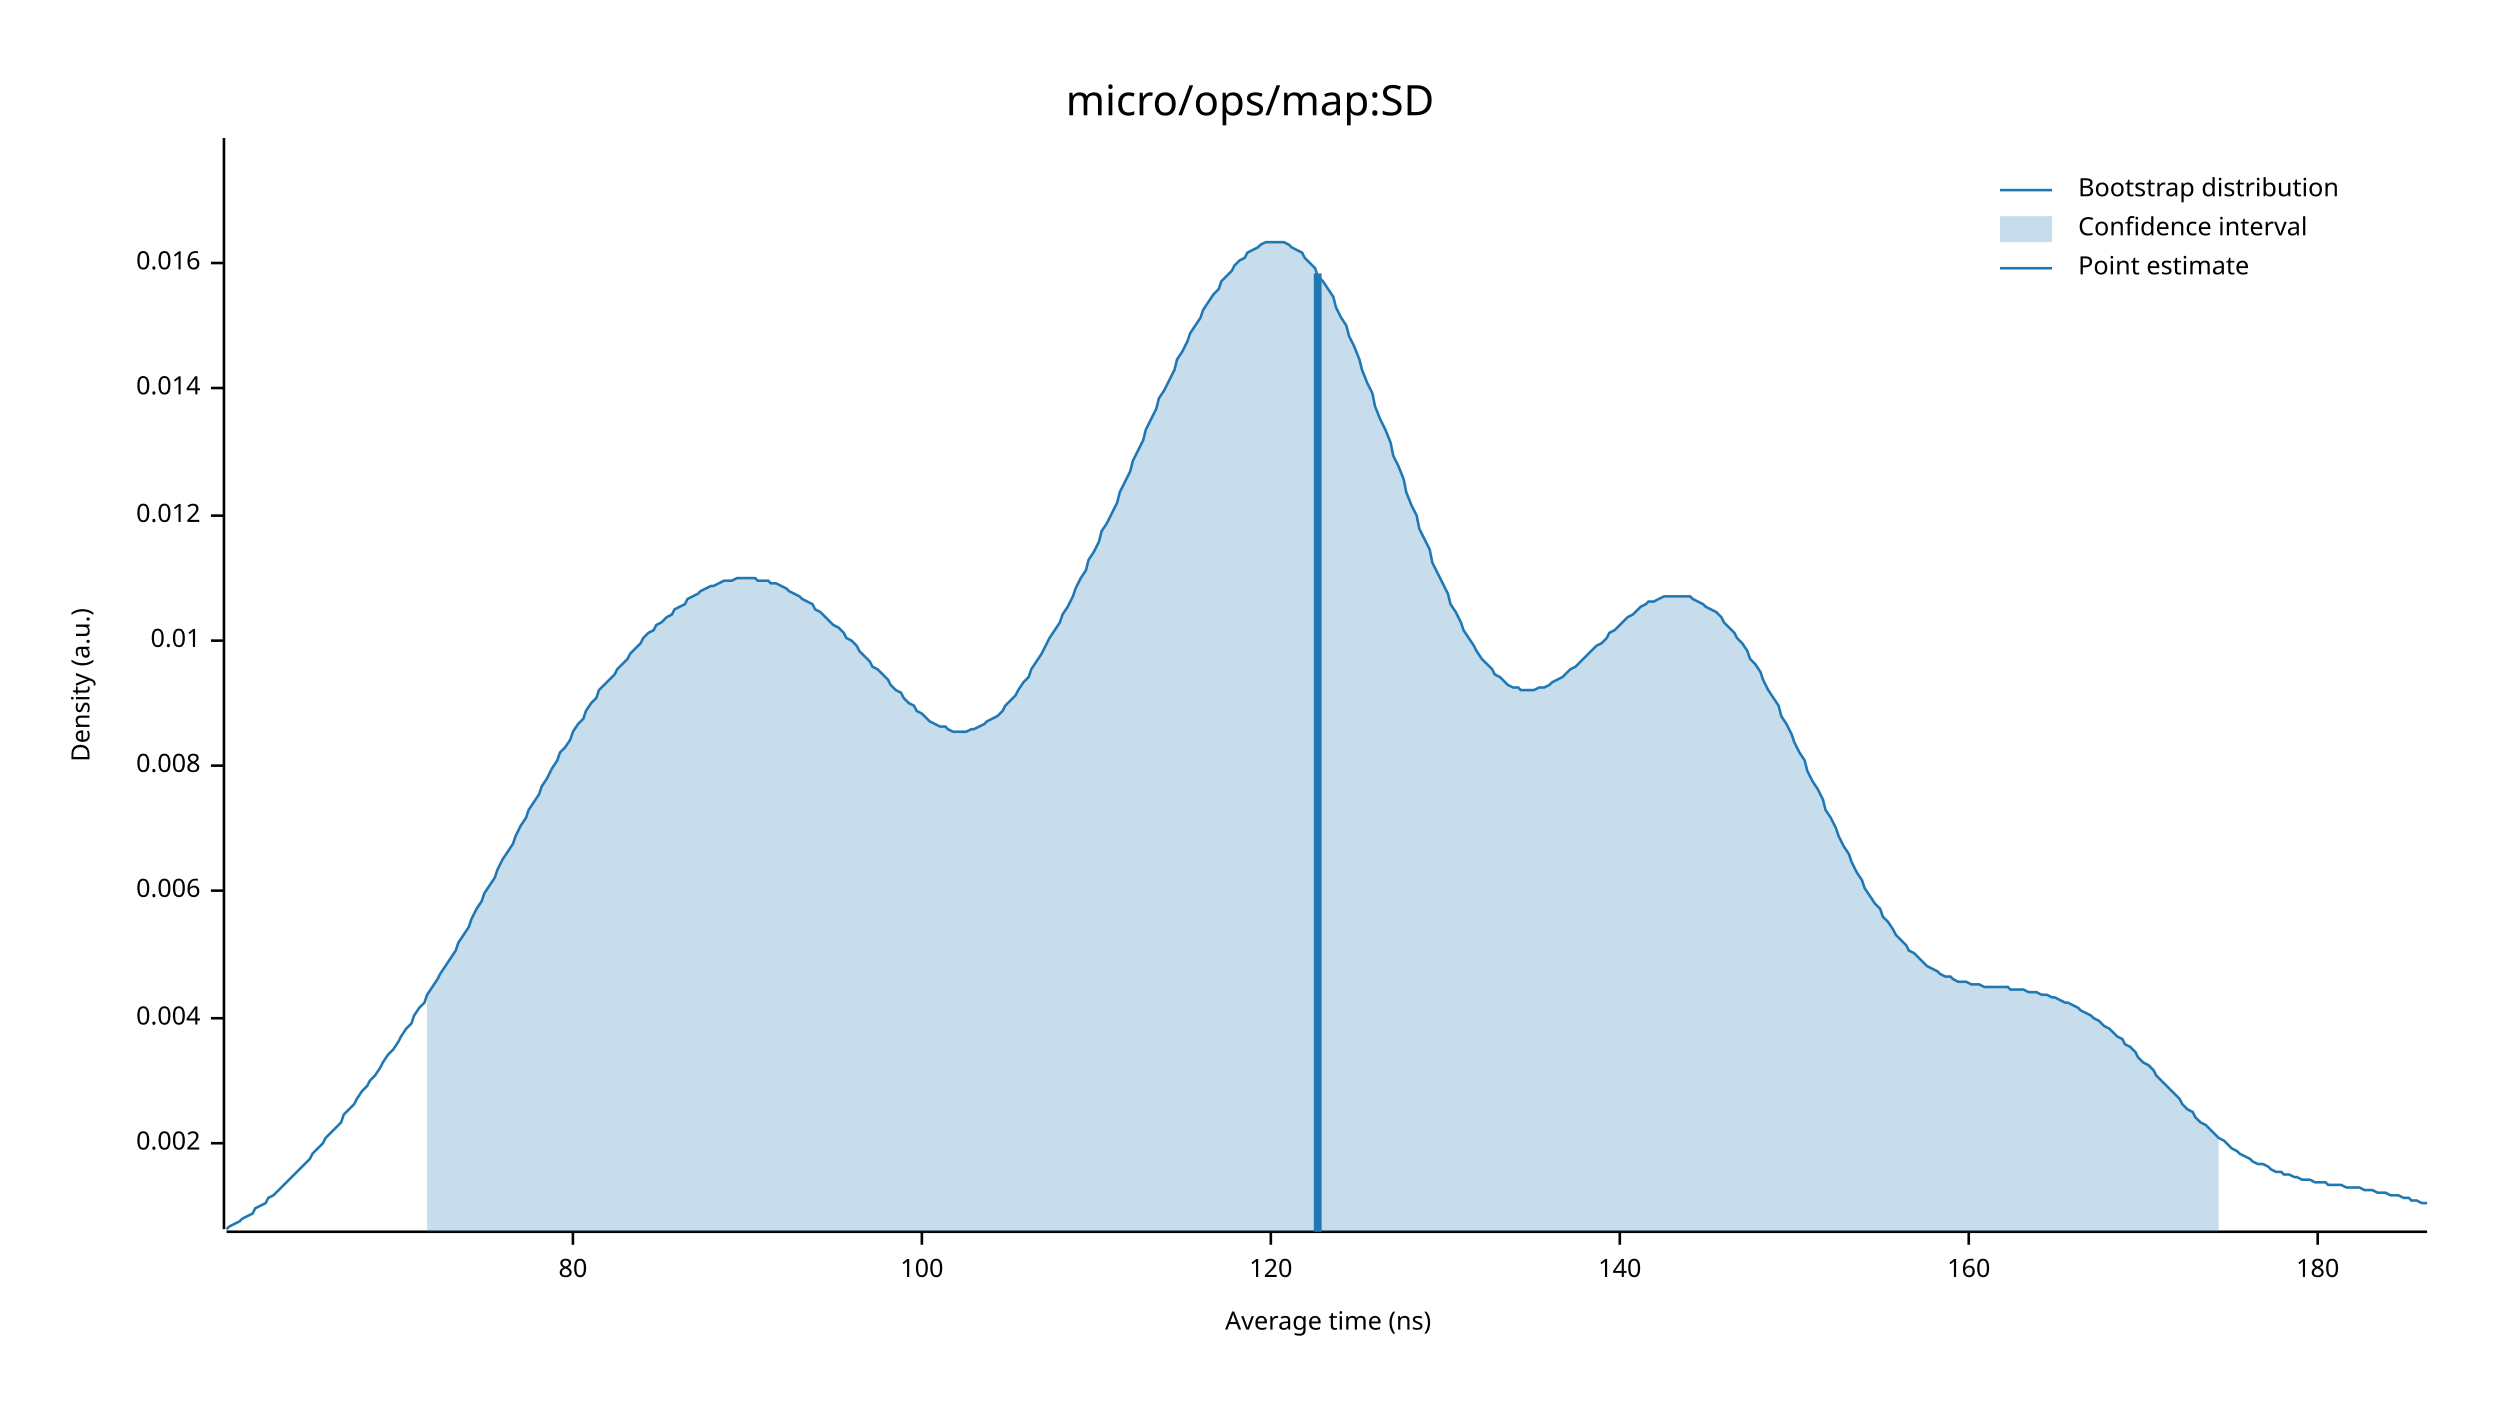
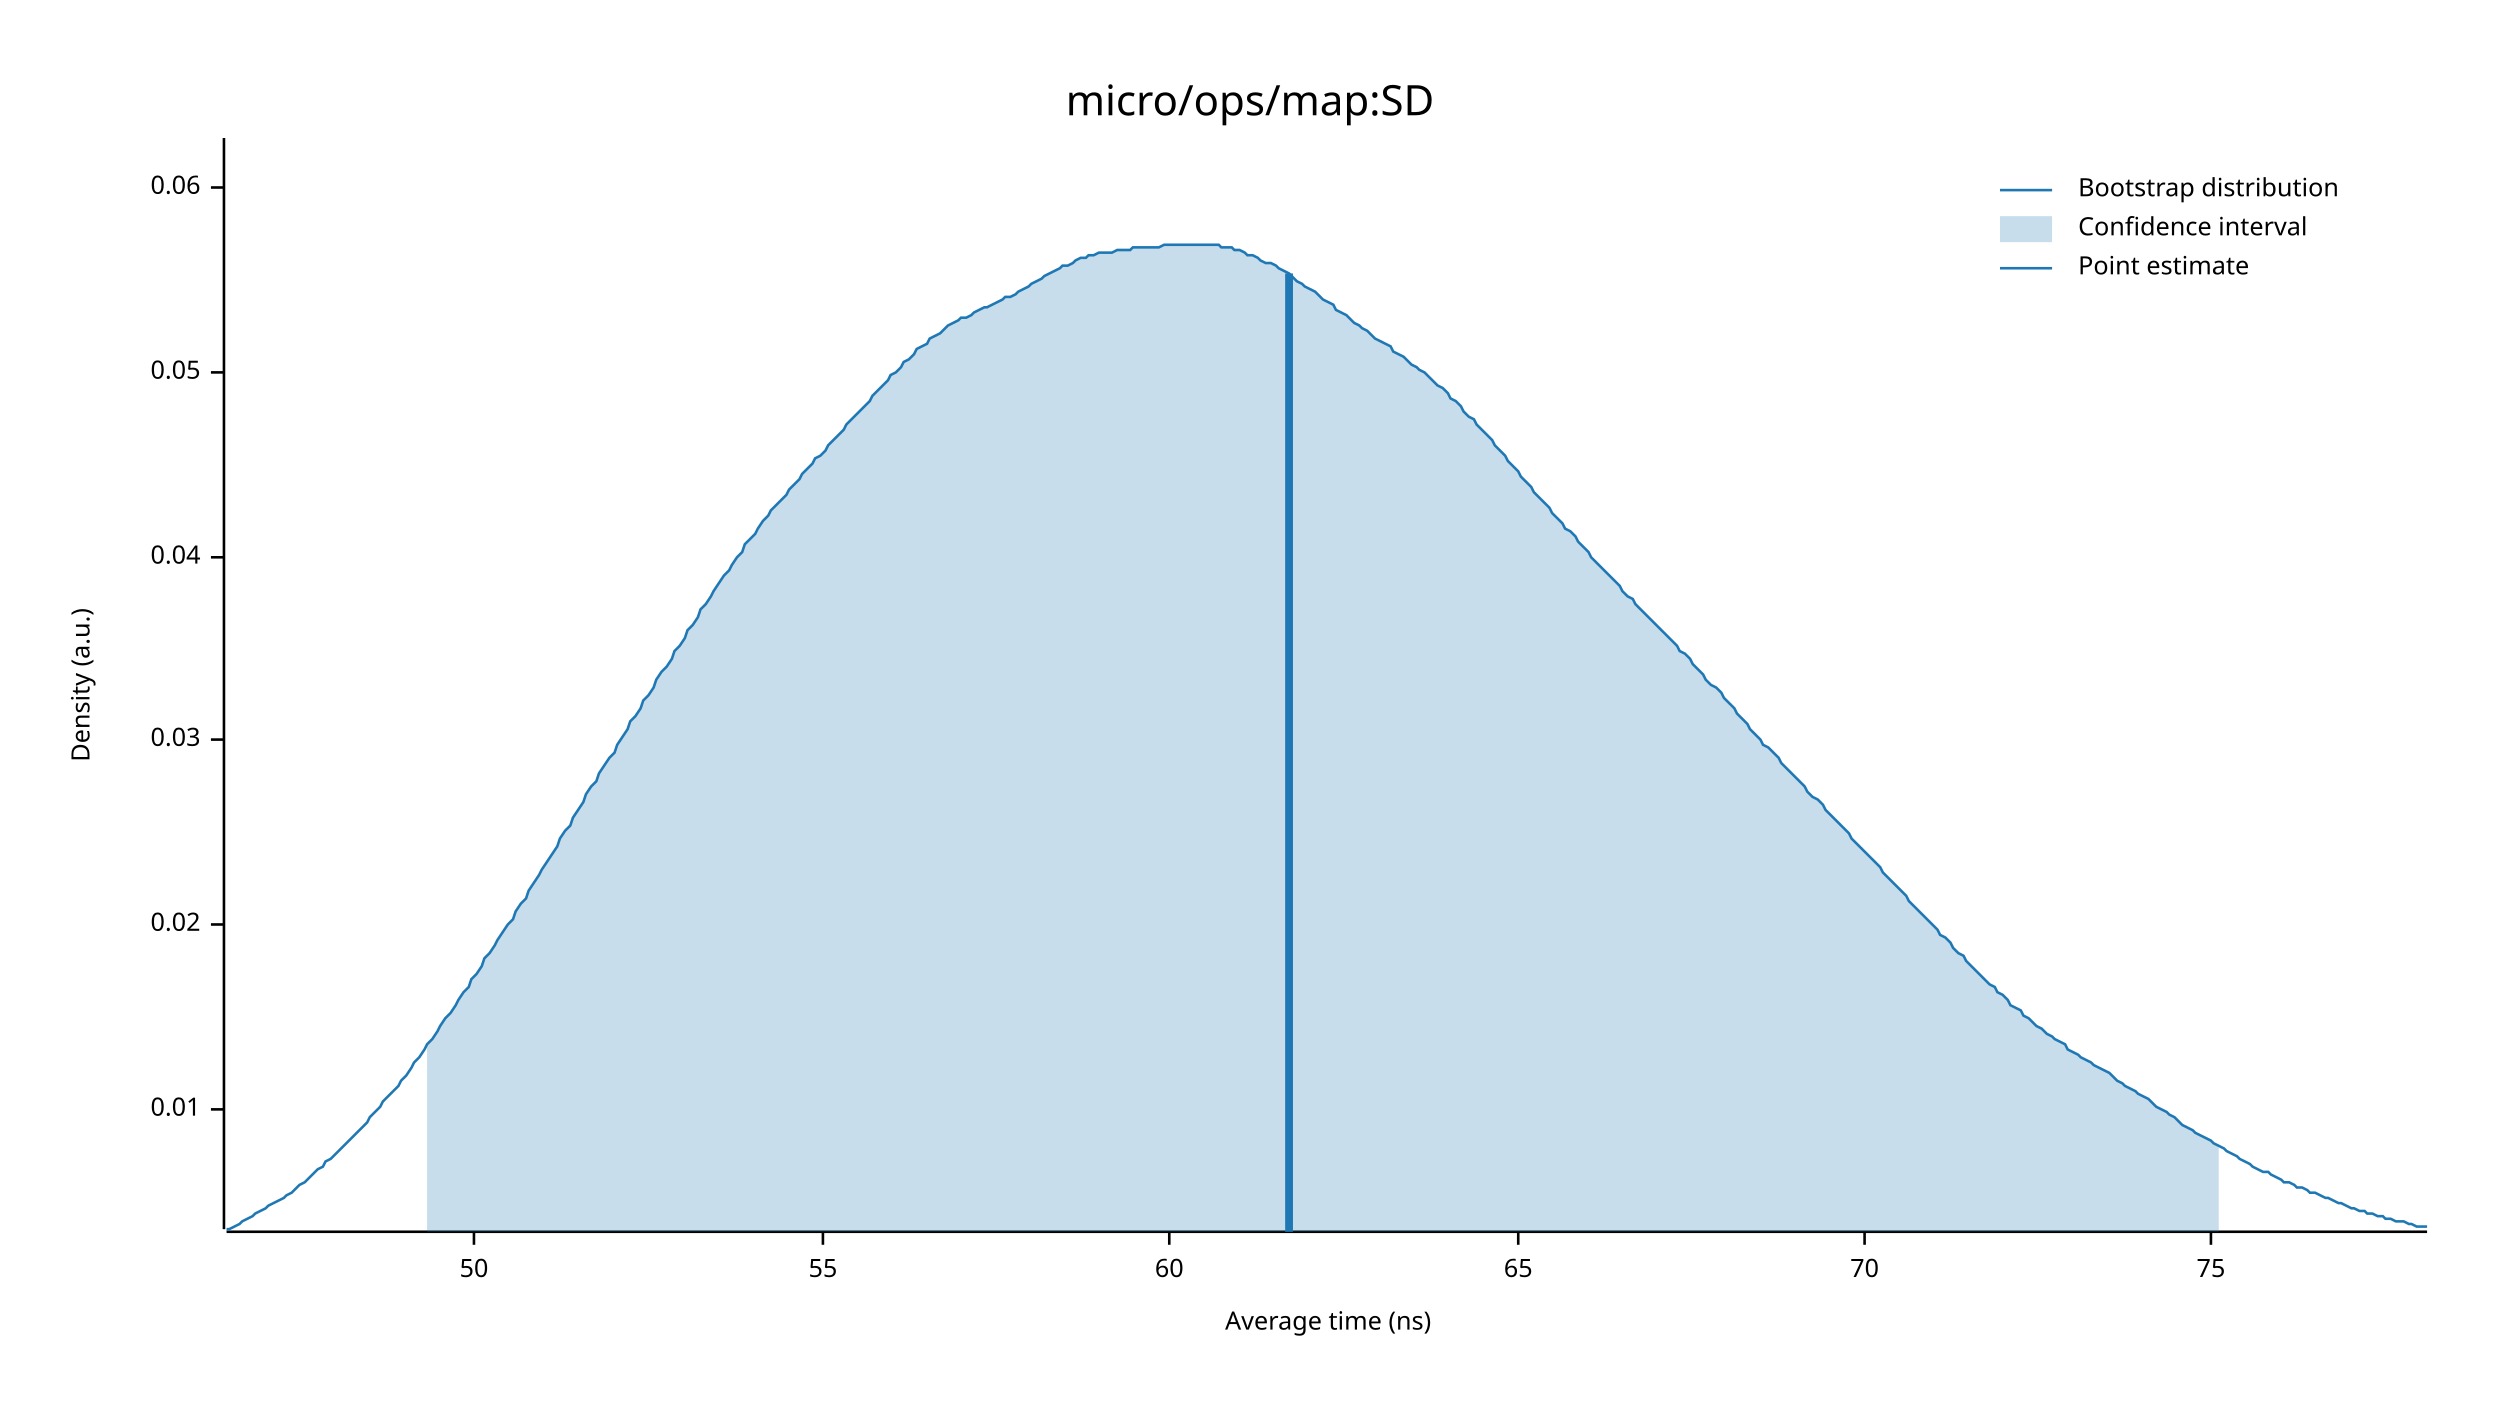
<svg xmlns="http://www.w3.org/2000/svg" width="960" height="540" viewBox="0 0 960 540">
  <text x="480" y="32" dy="0.76em" text-anchor="middle" font-family="sans-serif" font-size="16.129" opacity="1" fill="#000000">
micro/ops/map:SD
</text>
  <text x="27" y="263" dy="0.76em" text-anchor="middle" font-family="sans-serif" font-size="9.677" opacity="1" fill="#000000" transform="rotate(270, 27, 263)">
Density (a.u.)
</text>
  <text x="510" y="513" dy="-0.5ex" text-anchor="middle" font-family="sans-serif" font-size="9.677" opacity="1" fill="#000000">
Average time (ns)
</text>
  <polyline fill="none" opacity="1" stroke="#000000" stroke-width="1" points="86,53 86,472 " />
-   <text x="77" y="439" dy="0.5ex" text-anchor="end" font-family="sans-serif" font-size="9.677" opacity="1" fill="#000000">
- 0.002
- </text>
-   <polyline fill="none" opacity="1" stroke="#000000" stroke-width="1" points="81,439 86,439 " />
-   <text x="77" y="391" dy="0.5ex" text-anchor="end" font-family="sans-serif" font-size="9.677" opacity="1" fill="#000000">
- 0.004
- </text>
-   <polyline fill="none" opacity="1" stroke="#000000" stroke-width="1" points="81,391 86,391 " />
-   <text x="77" y="342" dy="0.5ex" text-anchor="end" font-family="sans-serif" font-size="9.677" opacity="1" fill="#000000">
- 0.006
- </text>
-   <polyline fill="none" opacity="1" stroke="#000000" stroke-width="1" points="81,342 86,342 " />
-   <text x="77" y="294" dy="0.5ex" text-anchor="end" font-family="sans-serif" font-size="9.677" opacity="1" fill="#000000">
- 0.008
- </text>
-   <polyline fill="none" opacity="1" stroke="#000000" stroke-width="1" points="81,294 86,294 " />
-   <text x="77" y="246" dy="0.5ex" text-anchor="end" font-family="sans-serif" font-size="9.677" opacity="1" fill="#000000">
+   <text x="77" y="426" dy="0.5ex" text-anchor="end" font-family="sans-serif" font-size="9.677" opacity="1" fill="#000000">
0.01
</text>
-   <polyline fill="none" opacity="1" stroke="#000000" stroke-width="1" points="81,246 86,246 " />
-   <text x="77" y="198" dy="0.5ex" text-anchor="end" font-family="sans-serif" font-size="9.677" opacity="1" fill="#000000">
- 0.012
+   <polyline fill="none" opacity="1" stroke="#000000" stroke-width="1" points="81,426 86,426 " />
+   <text x="77" y="355" dy="0.5ex" text-anchor="end" font-family="sans-serif" font-size="9.677" opacity="1" fill="#000000">
+ 0.02
</text>
-   <polyline fill="none" opacity="1" stroke="#000000" stroke-width="1" points="81,198 86,198 " />
-   <text x="77" y="149" dy="0.5ex" text-anchor="end" font-family="sans-serif" font-size="9.677" opacity="1" fill="#000000">
- 0.014
+   <polyline fill="none" opacity="1" stroke="#000000" stroke-width="1" points="81,355 86,355 " />
+   <text x="77" y="284" dy="0.5ex" text-anchor="end" font-family="sans-serif" font-size="9.677" opacity="1" fill="#000000">
+ 0.03
</text>
-   <polyline fill="none" opacity="1" stroke="#000000" stroke-width="1" points="81,149 86,149 " />
-   <text x="77" y="101" dy="0.5ex" text-anchor="end" font-family="sans-serif" font-size="9.677" opacity="1" fill="#000000">
- 0.016
+   <polyline fill="none" opacity="1" stroke="#000000" stroke-width="1" points="81,284 86,284 " />
+   <text x="77" y="214" dy="0.5ex" text-anchor="end" font-family="sans-serif" font-size="9.677" opacity="1" fill="#000000">
+ 0.04
</text>
-   <polyline fill="none" opacity="1" stroke="#000000" stroke-width="1" points="81,101 86,101 " />
+   <polyline fill="none" opacity="1" stroke="#000000" stroke-width="1" points="81,214 86,214 " />
+   <text x="77" y="143" dy="0.5ex" text-anchor="end" font-family="sans-serif" font-size="9.677" opacity="1" fill="#000000">
+ 0.05
+ </text>
+   <polyline fill="none" opacity="1" stroke="#000000" stroke-width="1" points="81,143 86,143 " />
+   <text x="77" y="72" dy="0.5ex" text-anchor="end" font-family="sans-serif" font-size="9.677" opacity="1" fill="#000000">
+ 0.06
+ </text>
+   <polyline fill="none" opacity="1" stroke="#000000" stroke-width="1" points="81,72 86,72 " />
  <polyline fill="none" opacity="1" stroke="#000000" stroke-width="1" points="87,473 932,473 " />
-   <text x="220" y="483" dy="0.76em" text-anchor="middle" font-family="sans-serif" font-size="9.677" opacity="1" fill="#000000">
- 80
+   <text x="182" y="483" dy="0.76em" text-anchor="middle" font-family="sans-serif" font-size="9.677" opacity="1" fill="#000000">
+ 50
</text>
-   <polyline fill="none" opacity="1" stroke="#000000" stroke-width="1" points="220,473 220,478 " />
-   <text x="354" y="483" dy="0.76em" text-anchor="middle" font-family="sans-serif" font-size="9.677" opacity="1" fill="#000000">
- 100
+   <polyline fill="none" opacity="1" stroke="#000000" stroke-width="1" points="182,473 182,478 " />
+   <text x="316" y="483" dy="0.76em" text-anchor="middle" font-family="sans-serif" font-size="9.677" opacity="1" fill="#000000">
+ 55
</text>
-   <polyline fill="none" opacity="1" stroke="#000000" stroke-width="1" points="354,473 354,478 " />
-   <text x="488" y="483" dy="0.76em" text-anchor="middle" font-family="sans-serif" font-size="9.677" opacity="1" fill="#000000">
- 120
+   <polyline fill="none" opacity="1" stroke="#000000" stroke-width="1" points="316,473 316,478 " />
+   <text x="449" y="483" dy="0.76em" text-anchor="middle" font-family="sans-serif" font-size="9.677" opacity="1" fill="#000000">
+ 60
</text>
-   <polyline fill="none" opacity="1" stroke="#000000" stroke-width="1" points="488,473 488,478 " />
-   <text x="622" y="483" dy="0.76em" text-anchor="middle" font-family="sans-serif" font-size="9.677" opacity="1" fill="#000000">
- 140
+   <polyline fill="none" opacity="1" stroke="#000000" stroke-width="1" points="449,473 449,478 " />
+   <text x="583" y="483" dy="0.76em" text-anchor="middle" font-family="sans-serif" font-size="9.677" opacity="1" fill="#000000">
+ 65
</text>
-   <polyline fill="none" opacity="1" stroke="#000000" stroke-width="1" points="622,473 622,478 " />
-   <text x="756" y="483" dy="0.76em" text-anchor="middle" font-family="sans-serif" font-size="9.677" opacity="1" fill="#000000">
- 160
+   <polyline fill="none" opacity="1" stroke="#000000" stroke-width="1" points="583,473 583,478 " />
+   <text x="716" y="483" dy="0.76em" text-anchor="middle" font-family="sans-serif" font-size="9.677" opacity="1" fill="#000000">
+ 70
</text>
-   <polyline fill="none" opacity="1" stroke="#000000" stroke-width="1" points="756,473 756,478 " />
-   <text x="890" y="483" dy="0.76em" text-anchor="middle" font-family="sans-serif" font-size="9.677" opacity="1" fill="#000000">
- 180
+   <polyline fill="none" opacity="1" stroke="#000000" stroke-width="1" points="716,473 716,478 " />
+   <text x="849" y="483" dy="0.76em" text-anchor="middle" font-family="sans-serif" font-size="9.677" opacity="1" fill="#000000">
+ 75
</text>
-   <polyline fill="none" opacity="1" stroke="#000000" stroke-width="1" points="890,473 890,478 " />
-   <polyline fill="none" opacity="1" stroke="#1F78B4" stroke-width="1" points="87,472 88,471 90,470 92,469 93,468 95,467 97,466 98,464 100,463 102,462 103,460 105,459 107,457 109,455 110,454 112,452 114,450 115,449 117,447 119,445 120,443 122,441 124,439 125,437 127,435 129,433 131,431 132,428 134,426 136,424 137,422 139,419 141,417 142,415 144,413 146,410 147,408 149,405 151,403 153,400 154,398 156,395 158,393 159,390 161,387 163,385 164,382 166,379 168,376 169,374 171,371 173,368 175,365 176,362 178,359 180,356 181,353 183,349 185,346 186,343 188,340 190,337 191,334 193,330 195,327 197,324 198,321 200,317 202,314 203,311 205,308 207,305 208,302 210,299 212,295 214,292 215,289 217,287 219,284 220,281 222,278 224,276 225,273 227,270 229,268 230,265 232,263 234,261 236,259 237,257 239,255 241,253 242,251 244,249 246,247 247,245 249,243 251,242 252,240 254,239 256,237 258,236 259,234 261,233 263,232 264,230 266,229 268,228 269,227 271,226 273,225 274,225 276,224 278,223 280,223 281,223 283,222 285,222 286,222 288,222 290,222 291,223 293,223 295,223 296,224 298,224 300,225 302,226 303,227 305,228 307,229 308,230 310,231 312,232 313,234 315,235 317,237 318,238 320,240 322,241 324,243 325,245 327,246 329,248 330,250 332,252 334,254 335,256 337,257 339,259 341,261 342,263 344,265 346,266 347,268 349,270 351,271 352,273 354,274 356,276 357,277 359,278 361,279 363,279 364,280 366,281 368,281 369,281 371,281 373,280 374,280 376,279 378,278 379,277 381,276 383,275 385,273 386,271 388,269 390,267 391,265 393,262 395,260 396,257 398,254 400,251 401,249 403,245 405,242 407,239 408,236 410,233 412,229 413,226 415,222 417,219 418,215 420,212 422,208 423,204 425,201 427,197 429,193 430,189 432,185 434,181 435,177 437,173 439,169 440,165 442,161 444,157 445,153 447,150 449,146 451,142 452,138 454,135 456,131 457,128 459,125 461,122 462,119 464,116 466,113 468,111 469,108 471,106 473,104 474,102 476,100 478,99 479,97 481,96 483,95 484,94 486,93 488,93 490,93 491,93 493,93 495,94 496,95 498,96 500,97 501,99 503,101 505,103 506,106 508,108 510,111 512,114 513,118 515,122 517,125 518,129 520,133 522,138 523,142 525,147 527,151 528,156 530,161 532,165 534,170 535,175 537,179 539,184 540,189 542,194 544,198 545,203 547,207 549,211 550,216 552,220 554,224 556,228 557,232 559,235 561,239 562,242 564,245 566,248 567,250 569,253 571,255 573,257 574,259 576,260 578,262 579,263 581,264 583,264 584,265 586,265 588,265 589,265 591,264 593,264 595,263 596,262 598,261 600,260 601,259 603,257 605,256 606,255 608,253 610,251 611,250 613,248 615,247 617,245 618,243 620,242 622,240 623,239 625,237 627,236 628,235 630,233 632,232 633,231 635,231 637,230 639,229 640,229 642,229 644,229 645,229 647,229 649,229 650,230 652,231 654,232 655,233 657,234 659,235 661,237 662,239 664,241 666,243 667,245 669,247 671,250 672,253 674,255 676,258 677,261 679,265 681,268 683,271 684,275 686,278 688,282 689,285 691,289 693,292 694,296 696,300 698,303 700,307 701,311 703,314 705,318 706,321 708,325 710,328 711,331 713,335 715,338 716,341 718,344 720,347 722,349 723,352 725,354 727,357 728,359 730,361 732,363 733,365 735,366 737,368 738,369 740,371 742,372 744,373 745,374 747,375 749,375 750,376 752,377 754,377 755,377 757,378 759,378 760,378 762,379 764,379 766,379 767,379 769,379 771,379 772,380 774,380 776,380 777,380 779,381 781,381 782,381 784,382 786,382 788,383 789,383 791,384 793,385 794,385 796,386 798,387 799,388 801,389 803,390 804,391 806,392 808,394 810,395 811,396 813,398 815,399 816,401 818,402 820,404 821,406 823,408 825,409 827,411 828,413 830,415 832,417 833,418 835,420 837,422 838,424 840,426 842,427 843,429 845,431 847,432 849,434 850,435 852,437 854,438 855,439 857,441 859,442 860,443 862,444 864,445 865,446 867,447 869,447 871,448 872,449 874,450 876,450 877,451 879,451 881,452 882,452 884,453 886,453 887,453 889,454 891,454 893,454 894,455 896,455 898,455 899,455 901,456 903,456 904,456 906,456 908,457 909,457 911,457 913,458 915,458 916,458 918,459 920,459 921,459 923,460 925,460 926,461 928,461 930,462 932,462 " />
-   <polygon opacity="0.25" fill="#1F78B4" points="164,382 166,379 168,376 169,374 171,371 173,368 175,365 176,362 178,359 180,356 181,353 183,349 185,346 186,343 188,340 190,337 191,334 193,330 195,327 197,324 198,321 200,317 202,314 203,311 205,308 207,305 208,302 210,299 212,295 214,292 215,289 217,287 219,284 220,281 222,278 224,276 225,273 227,270 229,268 230,265 232,263 234,261 236,259 237,257 239,255 241,253 242,251 244,249 246,247 247,245 249,243 251,242 252,240 254,239 256,237 258,236 259,234 261,233 263,232 264,230 266,229 268,228 269,227 271,226 273,225 274,225 276,224 278,223 280,223 281,223 283,222 285,222 286,222 288,222 290,222 291,223 293,223 295,223 296,224 298,224 300,225 302,226 303,227 305,228 307,229 308,230 310,231 312,232 313,234 315,235 317,237 318,238 320,240 322,241 324,243 325,245 327,246 329,248 330,250 332,252 334,254 335,256 337,257 339,259 341,261 342,263 344,265 346,266 347,268 349,270 351,271 352,273 354,274 356,276 357,277 359,278 361,279 363,279 364,280 366,281 368,281 369,281 371,281 373,280 374,280 376,279 378,278 379,277 381,276 383,275 385,273 386,271 388,269 390,267 391,265 393,262 395,260 396,257 398,254 400,251 401,249 403,245 405,242 407,239 408,236 410,233 412,229 413,226 415,222 417,219 418,215 420,212 422,208 423,204 425,201 427,197 429,193 430,189 432,185 434,181 435,177 437,173 439,169 440,165 442,161 444,157 445,153 447,150 449,146 451,142 452,138 454,135 456,131 457,128 459,125 461,122 462,119 464,116 466,113 468,111 469,108 471,106 473,104 474,102 476,100 478,99 479,97 481,96 483,95 484,94 486,93 488,93 490,93 491,93 493,93 495,94 496,95 498,96 500,97 501,99 503,101 505,103 506,106 508,108 510,111 512,114 513,118 515,122 517,125 518,129 520,133 522,138 523,142 525,147 527,151 528,156 530,161 532,165 534,170 535,175 537,179 539,184 540,189 542,194 544,198 545,203 547,207 549,211 550,216 552,220 554,224 556,228 557,232 559,235 561,239 562,242 564,245 566,248 567,250 569,253 571,255 573,257 574,259 576,260 578,262 579,263 581,264 583,264 584,265 586,265 588,265 589,265 591,264 593,264 595,263 596,262 598,261 600,260 601,259 603,257 605,256 606,255 608,253 610,251 611,250 613,248 615,247 617,245 618,243 620,242 622,240 623,239 625,237 627,236 628,235 630,233 632,232 633,231 635,231 637,230 639,229 640,229 642,229 644,229 645,229 647,229 649,229 650,230 652,231 654,232 655,233 657,234 659,235 661,237 662,239 664,241 666,243 667,245 669,247 671,250 672,253 674,255 676,258 677,261 679,265 681,268 683,271 684,275 686,278 688,282 689,285 691,289 693,292 694,296 696,300 698,303 700,307 701,311 703,314 705,318 706,321 708,325 710,328 711,331 713,335 715,338 716,341 718,344 720,347 722,349 723,352 725,354 727,357 728,359 730,361 732,363 733,365 735,366 737,368 738,369 740,371 742,372 744,373 745,374 747,375 749,375 750,376 752,377 754,377 755,377 757,378 759,378 760,378 762,379 764,379 766,379 767,379 769,379 771,379 772,380 774,380 776,380 777,380 779,381 781,381 782,381 784,382 786,382 788,383 789,383 791,384 793,385 794,385 796,386 798,387 799,388 801,389 803,390 804,391 806,392 808,394 810,395 811,396 813,398 815,399 816,401 818,402 820,404 821,406 823,408 825,409 827,411 828,413 830,415 832,417 833,418 835,420 837,422 838,424 840,426 842,427 843,429 845,431 847,432 849,434 850,435 852,437 852,473 164,473 " />
-   <polyline fill="none" opacity="1" stroke="#1F78B4" stroke-width="3" points="506,473 506,105 " />
+   <polyline fill="none" opacity="1" stroke="#000000" stroke-width="1" points="849,473 849,478 " />
+   <polyline fill="none" opacity="1" stroke="#1F78B4" stroke-width="1" points="87,472 88,472 90,471 92,470 93,469 95,468 97,467 98,466 100,465 102,464 103,463 105,462 107,461 109,460 110,459 112,458 114,456 115,455 117,454 119,452 120,451 122,449 124,448 125,446 127,445 129,443 131,441 132,440 134,438 136,436 137,435 139,433 141,431 142,429 144,427 146,425 147,423 149,421 151,419 153,417 154,415 156,413 158,410 159,408 161,406 163,403 164,401 166,399 168,396 169,394 171,391 173,389 175,386 176,384 178,381 180,379 181,376 183,374 185,371 186,368 188,366 190,363 191,361 193,358 195,355 197,353 198,350 200,347 202,345 203,342 205,339 207,336 208,334 210,331 212,328 214,325 215,322 217,319 219,317 220,314 222,311 224,308 225,305 227,302 229,300 230,297 232,294 234,291 236,289 237,286 239,283 241,280 242,277 244,275 246,272 247,269 249,267 251,264 252,261 254,258 256,256 258,253 259,250 261,248 263,245 264,242 266,240 268,237 269,234 271,232 273,229 274,227 276,224 278,221 280,219 281,217 283,214 285,212 286,209 288,207 290,205 291,203 293,200 295,198 296,196 298,194 300,192 302,190 303,188 305,186 307,184 308,182 310,180 312,178 313,176 315,175 317,173 318,171 320,169 322,167 324,165 325,163 327,161 329,159 330,158 332,156 334,154 335,152 337,150 339,148 341,146 342,144 344,143 346,141 347,139 349,138 351,136 352,134 354,133 356,132 357,130 359,129 361,128 363,126 364,125 366,124 368,123 369,122 371,122 373,121 374,120 376,119 378,118 379,118 381,117 383,116 385,115 386,114 388,114 390,113 391,112 393,111 395,110 396,109 398,108 400,107 401,106 403,105 405,104 407,103 408,102 410,102 412,101 413,100 415,99 417,99 418,98 420,98 422,97 423,97 425,97 427,97 429,96 430,96 432,96 434,96 435,95 437,95 439,95 440,95 442,95 444,95 445,95 447,94 449,94 451,94 452,94 454,94 456,94 457,94 459,94 461,94 462,94 464,94 466,94 468,94 469,95 471,95 473,95 474,96 476,96 478,97 479,98 481,98 483,99 484,100 486,101 488,101 490,102 491,103 493,104 495,105 496,106 498,108 500,109 501,110 503,111 505,112 506,113 508,115 510,116 512,117 513,119 515,120 517,121 518,122 520,124 522,125 523,126 525,127 527,129 528,130 530,131 532,132 534,133 535,135 537,136 539,137 540,138 542,140 544,141 545,142 547,143 549,145 550,146 552,148 554,149 556,151 557,153 559,154 561,156 562,158 564,160 566,161 567,163 569,165 571,167 573,169 574,171 576,173 578,175 579,177 581,179 583,181 584,183 586,185 588,187 589,189 591,191 593,193 595,195 596,197 598,199 600,201 601,203 603,204 605,206 606,208 608,210 610,212 611,214 613,216 615,218 617,220 618,221 620,223 622,225 623,227 625,229 627,230 628,232 630,234 632,236 633,237 635,239 637,241 639,243 640,244 642,246 644,248 645,250 647,251 649,253 650,255 652,257 654,259 655,261 657,263 659,264 661,266 662,268 664,270 666,272 667,274 669,276 671,278 672,280 674,282 676,284 677,286 679,287 681,289 683,291 684,293 686,295 688,297 689,298 691,300 693,302 694,304 696,306 698,307 700,309 701,311 703,313 705,315 706,316 708,318 710,320 711,322 713,324 715,326 716,327 718,329 720,331 722,333 723,335 725,337 727,339 728,340 730,342 732,344 733,346 735,348 737,350 738,351 740,353 742,355 744,357 745,359 747,360 749,362 750,364 752,366 754,367 755,369 757,371 759,373 760,374 762,376 764,378 766,379 767,381 769,382 771,384 772,386 774,387 776,388 777,390 779,391 781,393 782,394 784,395 786,397 788,398 789,399 791,400 793,401 794,403 796,404 798,405 799,406 801,407 803,408 804,409 806,410 808,411 810,412 811,413 813,415 815,416 816,417 818,418 820,419 821,420 823,421 825,422 827,424 828,425 830,426 832,427 833,428 835,429 837,431 838,432 840,433 842,434 843,435 845,436 847,437 849,438 850,439 852,440 854,441 855,442 857,443 859,444 860,445 862,446 864,447 865,448 867,449 869,450 871,450 872,451 874,452 876,453 877,454 879,454 881,455 882,456 884,456 886,457 887,458 889,458 891,459 893,460 894,460 896,461 898,462 899,462 901,463 903,464 904,464 906,465 908,465 909,466 911,466 913,467 915,467 916,468 918,468 920,469 921,469 923,469 925,470 926,470 928,471 930,471 932,471 " />
+   <polygon opacity="0.25" fill="#1F78B4" points="164,401 166,399 168,396 169,394 171,391 173,389 175,386 176,384 178,381 180,379 181,376 183,374 185,371 186,368 188,366 190,363 191,361 193,358 195,355 197,353 198,350 200,347 202,345 203,342 205,339 207,336 208,334 210,331 212,328 214,325 215,322 217,319 219,317 220,314 222,311 224,308 225,305 227,302 229,300 230,297 232,294 234,291 236,289 237,286 239,283 241,280 242,277 244,275 246,272 247,269 249,267 251,264 252,261 254,258 256,256 258,253 259,250 261,248 263,245 264,242 266,240 268,237 269,234 271,232 273,229 274,227 276,224 278,221 280,219 281,217 283,214 285,212 286,209 288,207 290,205 291,203 293,200 295,198 296,196 298,194 300,192 302,190 303,188 305,186 307,184 308,182 310,180 312,178 313,176 315,175 317,173 318,171 320,169 322,167 324,165 325,163 327,161 329,159 330,158 332,156 334,154 335,152 337,150 339,148 341,146 342,144 344,143 346,141 347,139 349,138 351,136 352,134 354,133 356,132 357,130 359,129 361,128 363,126 364,125 366,124 368,123 369,122 371,122 373,121 374,120 376,119 378,118 379,118 381,117 383,116 385,115 386,114 388,114 390,113 391,112 393,111 395,110 396,109 398,108 400,107 401,106 403,105 405,104 407,103 408,102 410,102 412,101 413,100 415,99 417,99 418,98 420,98 422,97 423,97 425,97 427,97 429,96 430,96 432,96 434,96 435,95 437,95 439,95 440,95 442,95 444,95 445,95 447,94 449,94 451,94 452,94 454,94 456,94 457,94 459,94 461,94 462,94 464,94 466,94 468,94 469,95 471,95 473,95 474,96 476,96 478,97 479,98 481,98 483,99 484,100 486,101 488,101 490,102 491,103 493,104 495,105 496,106 498,108 500,109 501,110 503,111 505,112 506,113 508,115 510,116 512,117 513,119 515,120 517,121 518,122 520,124 522,125 523,126 525,127 527,129 528,130 530,131 532,132 534,133 535,135 537,136 539,137 540,138 542,140 544,141 545,142 547,143 549,145 550,146 552,148 554,149 556,151 557,153 559,154 561,156 562,158 564,160 566,161 567,163 569,165 571,167 573,169 574,171 576,173 578,175 579,177 581,179 583,181 584,183 586,185 588,187 589,189 591,191 593,193 595,195 596,197 598,199 600,201 601,203 603,204 605,206 606,208 608,210 610,212 611,214 613,216 615,218 617,220 618,221 620,223 622,225 623,227 625,229 627,230 628,232 630,234 632,236 633,237 635,239 637,241 639,243 640,244 642,246 644,248 645,250 647,251 649,253 650,255 652,257 654,259 655,261 657,263 659,264 661,266 662,268 664,270 666,272 667,274 669,276 671,278 672,280 674,282 676,284 677,286 679,287 681,289 683,291 684,293 686,295 688,297 689,298 691,300 693,302 694,304 696,306 698,307 700,309 701,311 703,313 705,315 706,316 708,318 710,320 711,322 713,324 715,326 716,327 718,329 720,331 722,333 723,335 725,337 727,339 728,340 730,342 732,344 733,346 735,348 737,350 738,351 740,353 742,355 744,357 745,359 747,360 749,362 750,364 752,366 754,367 755,369 757,371 759,373 760,374 762,376 764,378 766,379 767,381 769,382 771,384 772,386 774,387 776,388 777,390 779,391 781,393 782,394 784,395 786,397 788,398 789,399 791,400 793,401 794,403 796,404 798,405 799,406 801,407 803,408 804,409 806,410 808,411 810,412 811,413 813,415 815,416 816,417 818,418 820,419 821,420 823,421 825,422 827,424 828,425 830,426 832,427 833,428 835,429 837,431 838,432 840,433 842,434 843,435 845,436 847,437 849,438 850,439 852,440 852,473 164,473 " />
+   <polyline fill="none" opacity="1" stroke="#1F78B4" stroke-width="3" points="495,473 495,105 " />
  <text x="798" y="68" dy="0.76em" text-anchor="start" font-family="sans-serif" font-size="9.677" opacity="1" fill="#000000">
Bootstrap distribution
</text>
  <text x="798" y="83" dy="0.76em" text-anchor="start" font-family="sans-serif" font-size="9.677" opacity="1" fill="#000000">
Confidence interval
</text>
  <text x="798" y="98" dy="0.76em" text-anchor="start" font-family="sans-serif" font-size="9.677" opacity="1" fill="#000000">
Point estimate
</text>
  <polyline fill="none" opacity="1" stroke="#1F78B4" stroke-width="1" points="768,73 788,73 " />
  <rect x="768" y="83" width="20" height="10" opacity="0.25" fill="#1F78B4" stroke="none" />
  <polyline fill="none" opacity="1" stroke="#1F78B4" stroke-width="1" points="768,103 788,103 " />
</svg>
